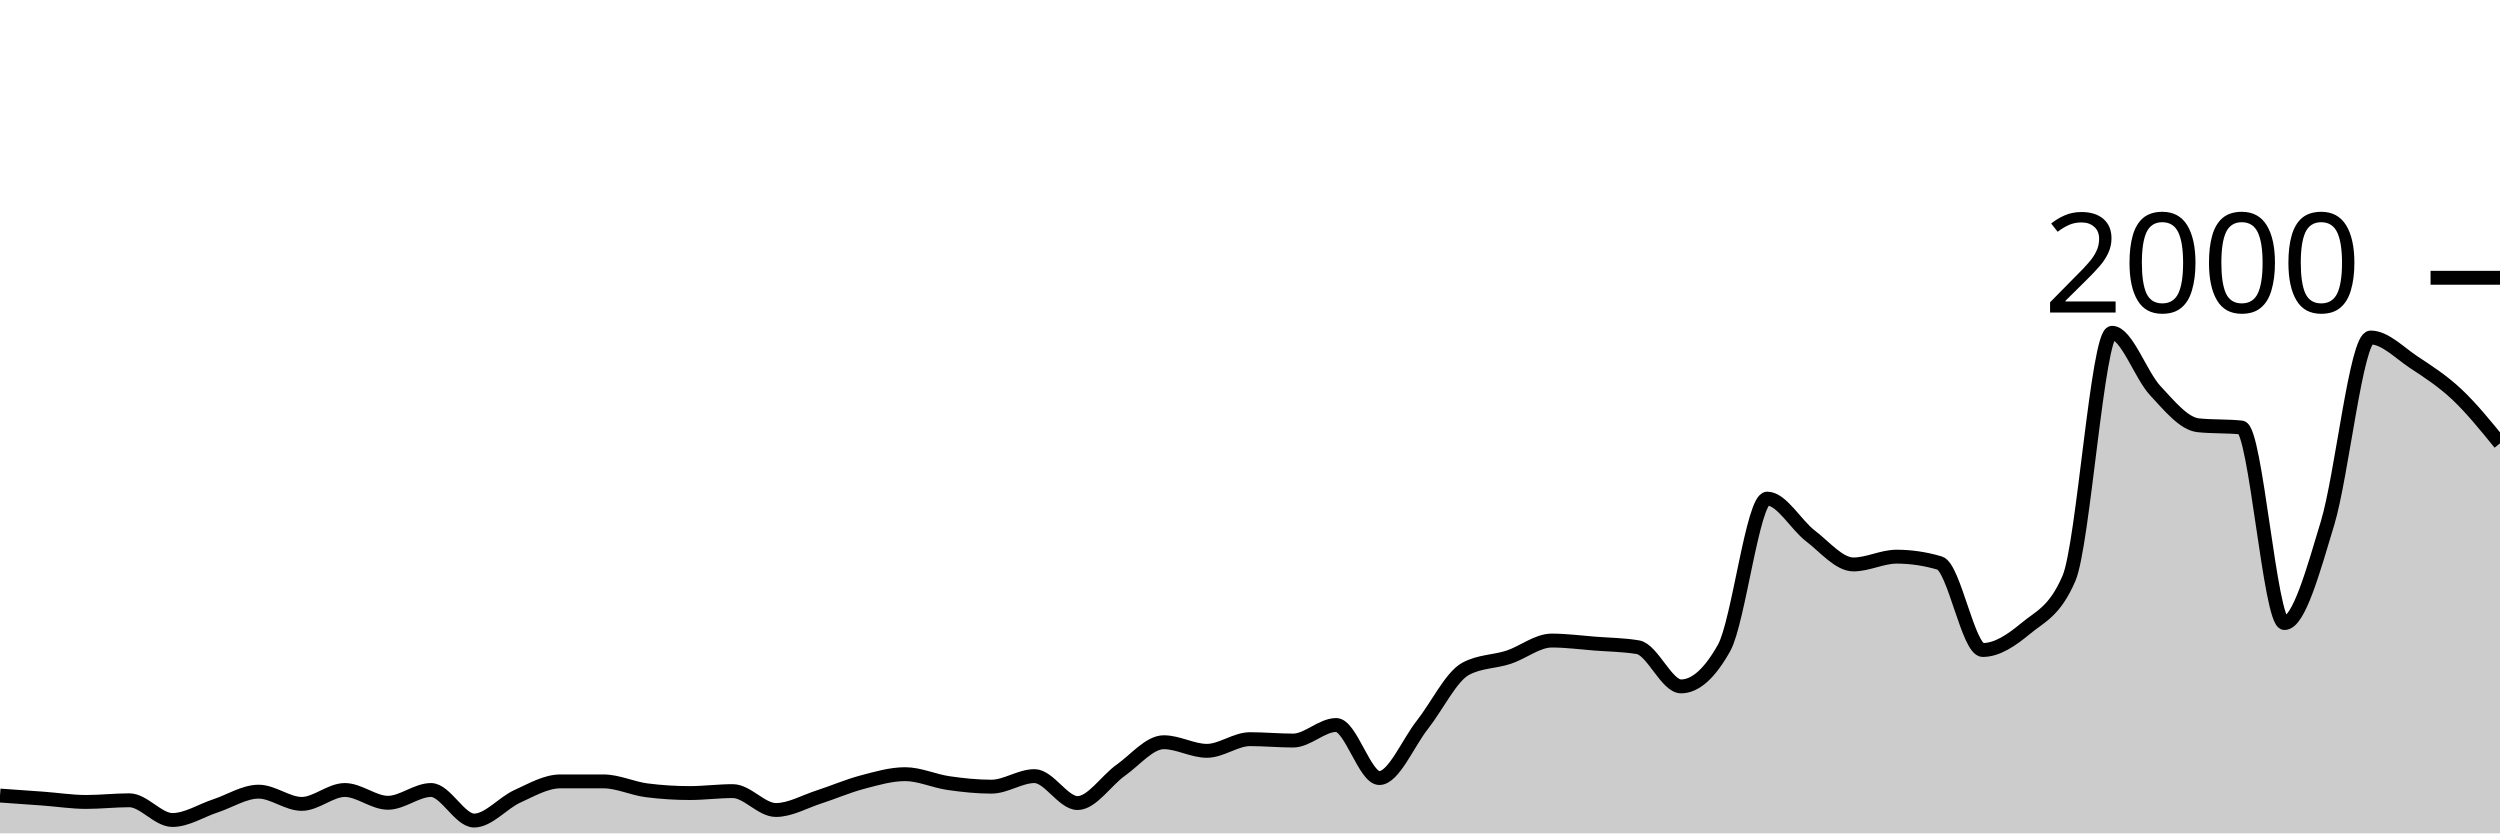
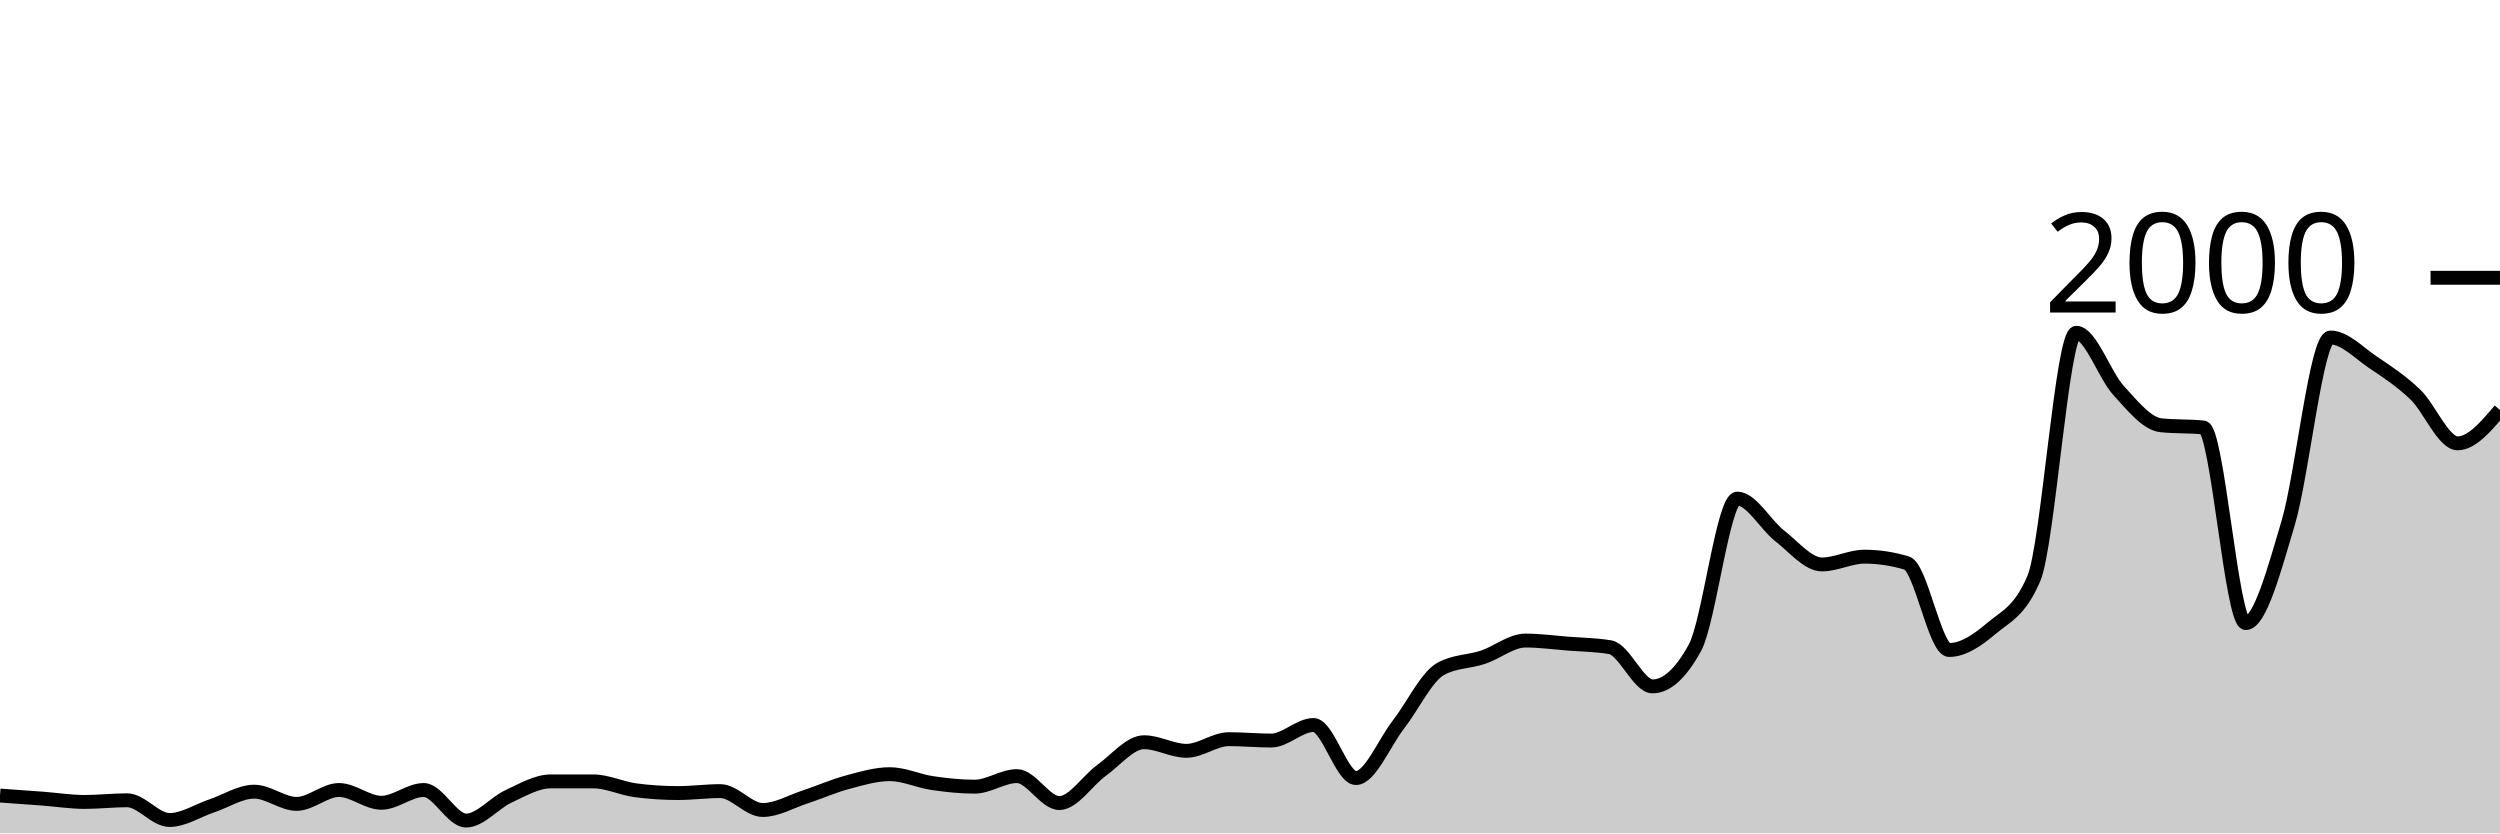
<svg xmlns="http://www.w3.org/2000/svg" viewBox="0 0 180 60">
  <g transform="translate(0,20)">
-     <path class="area" fill="rgba(0, 0, 0, 0.2)" d="M0,37.28C1.034,37.352,2.069,37.423,3.103,37.5C4.138,37.577,5.172,37.74,6.207,37.74C7.241,37.74,8.276,37.62,9.31,37.62C10.345,37.62,11.379,39.04,12.414,39.04C13.448,39.04,14.483,38.36,15.517,38.02C16.552,37.68,17.586,37,18.621,37C19.655,37,20.69,37.88,21.724,37.88C22.759,37.88,23.793,36.88,24.828,36.88C25.862,36.88,26.897,37.8,27.931,37.8C28.966,37.8,30,36.88,31.034,36.88C32.069,36.88,33.103,39.08,34.138,39.08C35.172,39.08,36.207,37.81,37.241,37.34C38.276,36.87,39.31,36.26,40.345,36.26C41.379,36.26,42.414,36.26,43.448,36.26C44.483,36.26,45.517,36.767,46.552,36.9C47.586,37.033,48.621,37.1,49.655,37.1C50.69,37.1,51.724,36.96,52.759,36.96C53.793,36.96,54.828,38.32,55.862,38.32C56.897,38.32,57.931,37.713,58.966,37.38C60,37.047,61.034,36.593,62.069,36.32C63.103,36.047,64.138,35.74,65.172,35.74C66.207,35.74,67.241,36.23,68.276,36.38C69.31,36.53,70.345,36.64,71.379,36.64C72.414,36.64,73.448,35.88,74.483,35.88C75.517,35.88,76.552,37.82,77.586,37.82C78.621,37.82,79.655,36.19,80.69,35.46C81.724,34.73,82.759,33.44,83.793,33.44C84.828,33.44,85.862,34.06,86.897,34.06C87.931,34.06,88.966,33.22,90,33.22C91.034,33.22,92.069,33.32,93.103,33.32C94.138,33.32,95.172,32.2,96.207,32.2C97.241,32.2,98.276,36.02,99.31,36.02C100.345,36.02,101.379,33.49,102.414,32.18C103.448,30.87,104.483,28.72,105.517,28.16C106.552,27.6,107.586,27.66,108.621,27.32C109.655,26.98,110.69,26.12,111.724,26.12C112.759,26.12,113.793,26.26,114.828,26.34C115.862,26.42,116.897,26.427,117.931,26.6C118.966,26.773,120,29.42,121.034,29.42C122.069,29.42,123.103,28.493,124.138,26.64C125.172,24.787,126.207,15.9,127.241,15.9C128.276,15.9,129.31,17.79,130.345,18.58C131.379,19.37,132.414,20.64,133.448,20.64C134.483,20.64,135.517,20.08,136.552,20.08C137.586,20.08,138.621,20.233,139.655,20.54C140.69,20.847,141.724,26.8,142.759,26.8C143.793,26.8,144.828,26.1,145.862,25.24C146.897,24.38,147.931,24.04,148.966,21.64C150,19.24,151.034,3.96,152.069,3.96C153.103,3.96,154.138,7.01,155.172,8.12C156.207,9.23,157.241,10.513,158.276,10.62C159.31,10.727,160.345,10.673,161.379,10.78C162.414,10.887,163.448,24.86,164.483,24.86C165.517,24.86,166.552,21.087,167.586,17.66C168.621,14.233,169.655,4.3,170.69,4.3C171.724,4.3,172.759,5.397,173.793,6.08C174.828,6.763,175.862,7.427,176.897,8.4C177.931,9.373,178.966,10.647,180,11.92L180,40C178.966,40,177.931,40,176.897,40C175.862,40,174.828,40,173.793,40C172.759,40,171.724,40,170.69,40C169.655,40,168.621,40,167.586,40C166.552,40,165.517,40,164.483,40C163.448,40,162.414,40,161.379,40C160.345,40,159.31,40,158.276,40C157.241,40,156.207,40,155.172,40C154.138,40,153.103,40,152.069,40C151.034,40,150,40,148.966,40C147.931,40,146.897,40,145.862,40C144.828,40,143.793,40,142.759,40C141.724,40,140.69,40,139.655,40C138.621,40,137.586,40,136.552,40C135.517,40,134.483,40,133.448,40C132.414,40,131.379,40,130.345,40C129.31,40,128.276,40,127.241,40C126.207,40,125.172,40,124.138,40C123.103,40,122.069,40,121.034,40C120,40,118.966,40,117.931,40C116.897,40,115.862,40,114.828,40C113.793,40,112.759,40,111.724,40C110.69,40,109.655,40,108.621,40C107.586,40,106.552,40,105.517,40C104.483,40,103.448,40,102.414,40C101.379,40,100.345,40,99.31,40C98.276,40,97.241,40,96.207,40C95.172,40,94.138,40,93.103,40C92.069,40,91.034,40,90,40C88.966,40,87.931,40,86.897,40C85.862,40,84.828,40,83.793,40C82.759,40,81.724,40,80.69,40C79.655,40,78.621,40,77.586,40C76.552,40,75.517,40,74.483,40C73.448,40,72.414,40,71.379,40C70.345,40,69.31,40,68.276,40C67.241,40,66.207,40,65.172,40C64.138,40,63.103,40,62.069,40C61.034,40,60,40,58.966,40C57.931,40,56.897,40,55.862,40C54.828,40,53.793,40,52.759,40C51.724,40,50.69,40,49.655,40C48.621,40,47.586,40,46.552,40C45.517,40,44.483,40,43.448,40C42.414,40,41.379,40,40.345,40C39.31,40,38.276,40,37.241,40C36.207,40,35.172,40,34.138,40C33.103,40,32.069,40,31.034,40C30,40,28.966,40,27.931,40C26.897,40,25.862,40,24.828,40C23.793,40,22.759,40,21.724,40C20.69,40,19.655,40,18.621,40C17.586,40,16.552,40,15.517,40C14.483,40,13.448,40,12.414,40C11.379,40,10.345,40,9.31,40C8.276,40,7.241,40,6.207,40C5.172,40,4.138,40,3.103,40C2.069,40,1.034,40,0,40Z" />
-     <path class="line" stroke="black" fill="none" d="M0,37.28C1.034,37.352,2.069,37.423,3.103,37.5C4.138,37.577,5.172,37.74,6.207,37.74C7.241,37.74,8.276,37.62,9.31,37.62C10.345,37.62,11.379,39.04,12.414,39.04C13.448,39.04,14.483,38.36,15.517,38.02C16.552,37.68,17.586,37,18.621,37C19.655,37,20.69,37.88,21.724,37.88C22.759,37.88,23.793,36.88,24.828,36.88C25.862,36.88,26.897,37.8,27.931,37.8C28.966,37.8,30,36.88,31.034,36.88C32.069,36.88,33.103,39.08,34.138,39.08C35.172,39.08,36.207,37.81,37.241,37.34C38.276,36.87,39.31,36.26,40.345,36.26C41.379,36.26,42.414,36.26,43.448,36.26C44.483,36.26,45.517,36.767,46.552,36.9C47.586,37.033,48.621,37.1,49.655,37.1C50.69,37.1,51.724,36.96,52.759,36.96C53.793,36.96,54.828,38.32,55.862,38.32C56.897,38.32,57.931,37.713,58.966,37.38C60,37.047,61.034,36.593,62.069,36.32C63.103,36.047,64.138,35.74,65.172,35.74C66.207,35.74,67.241,36.23,68.276,36.38C69.31,36.53,70.345,36.64,71.379,36.64C72.414,36.64,73.448,35.88,74.483,35.88C75.517,35.88,76.552,37.82,77.586,37.82C78.621,37.82,79.655,36.19,80.69,35.46C81.724,34.73,82.759,33.44,83.793,33.44C84.828,33.44,85.862,34.06,86.897,34.06C87.931,34.06,88.966,33.22,90,33.22C91.034,33.22,92.069,33.32,93.103,33.32C94.138,33.32,95.172,32.2,96.207,32.2C97.241,32.2,98.276,36.02,99.31,36.02C100.345,36.02,101.379,33.49,102.414,32.18C103.448,30.87,104.483,28.72,105.517,28.16C106.552,27.6,107.586,27.66,108.621,27.32C109.655,26.98,110.69,26.12,111.724,26.12C112.759,26.12,113.793,26.26,114.828,26.34C115.862,26.42,116.897,26.427,117.931,26.6C118.966,26.773,120,29.42,121.034,29.42C122.069,29.42,123.103,28.493,124.138,26.64C125.172,24.787,126.207,15.9,127.241,15.9C128.276,15.9,129.31,17.79,130.345,18.58C131.379,19.37,132.414,20.64,133.448,20.64C134.483,20.64,135.517,20.08,136.552,20.08C137.586,20.08,138.621,20.233,139.655,20.54C140.69,20.847,141.724,26.8,142.759,26.8C143.793,26.8,144.828,26.1,145.862,25.24C146.897,24.38,147.931,24.04,148.966,21.64C150,19.24,151.034,3.96,152.069,3.96C153.103,3.96,154.138,7.01,155.172,8.12C156.207,9.23,157.241,10.513,158.276,10.62C159.31,10.727,160.345,10.673,161.379,10.78C162.414,10.887,163.448,24.86,164.483,24.86C165.517,24.86,166.552,21.087,167.586,17.66C168.621,14.233,169.655,4.3,170.69,4.3C171.724,4.3,172.759,5.397,173.793,6.08C174.828,6.763,175.862,7.427,176.897,8.4C177.931,9.373,178.966,10.647,180,11.92" />
+     <path class="area" fill="rgba(0, 0, 0, 0.2)" d="M0,37.28C1.017,37.352,2.034,37.423,3.051,37.5C4.068,37.577,5.085,37.74,6.102,37.74C7.119,37.74,8.136,37.62,9.153,37.62C10.169,37.62,11.186,39.04,12.203,39.04C13.22,39.04,14.237,38.36,15.254,38.02C16.271,37.68,17.288,37,18.305,37C19.322,37,20.339,37.88,21.356,37.88C22.373,37.88,23.39,36.88,24.407,36.88C25.424,36.88,26.441,37.8,27.458,37.8C28.475,37.8,29.492,36.88,30.508,36.88C31.525,36.88,32.542,39.08,33.559,39.08C34.576,39.08,35.593,37.81,36.61,37.34C37.627,36.87,38.644,36.26,39.661,36.26C40.678,36.26,41.695,36.26,42.712,36.26C43.729,36.26,44.746,36.767,45.763,36.9C46.78,37.033,47.797,37.1,48.814,37.1C49.831,37.1,50.847,36.96,51.864,36.96C52.881,36.96,53.898,38.32,54.915,38.32C55.932,38.32,56.949,37.713,57.966,37.38C58.983,37.047,60,36.593,61.017,36.32C62.034,36.047,63.051,35.74,64.068,35.74C65.085,35.74,66.102,36.23,67.119,36.38C68.136,36.53,69.153,36.64,70.169,36.64C71.186,36.64,72.203,35.88,73.22,35.88C74.237,35.88,75.254,37.82,76.271,37.82C77.288,37.82,78.305,36.19,79.322,35.46C80.339,34.73,81.356,33.44,82.373,33.44C83.39,33.44,84.407,34.06,85.424,34.06C86.441,34.06,87.458,33.22,88.475,33.22C89.492,33.22,90.508,33.32,91.525,33.32C92.542,33.32,93.559,32.2,94.576,32.2C95.593,32.2,96.61,36.02,97.627,36.02C98.644,36.02,99.661,33.49,100.678,32.18C101.695,30.87,102.712,28.72,103.729,28.16C104.746,27.6,105.763,27.66,106.78,27.32C107.797,26.98,108.814,26.12,109.831,26.12C110.847,26.12,111.864,26.26,112.881,26.34C113.898,26.42,114.915,26.427,115.932,26.6C116.949,26.773,117.966,29.42,118.983,29.42C120,29.42,121.017,28.493,122.034,26.64C123.051,24.787,124.068,15.9,125.085,15.9C126.102,15.9,127.119,17.79,128.136,18.58C129.153,19.37,130.169,20.64,131.186,20.64C132.203,20.64,133.22,20.08,134.237,20.08C135.254,20.08,136.271,20.233,137.288,20.54C138.305,20.847,139.322,26.8,140.339,26.8C141.356,26.8,142.373,26.1,143.39,25.24C144.407,24.38,145.424,24.04,146.441,21.64C147.458,19.24,148.475,3.96,149.492,3.96C150.508,3.96,151.525,7.01,152.542,8.12C153.559,9.23,154.576,10.513,155.593,10.62C156.61,10.727,157.627,10.673,158.644,10.78C159.661,10.887,160.678,24.86,161.695,24.86C162.712,24.86,163.729,21.087,164.746,17.66C165.763,14.233,166.78,4.3,167.797,4.3C168.814,4.3,169.831,5.397,170.847,6.08C171.864,6.763,172.881,7.427,173.898,8.4C174.915,9.373,175.932,11.92,176.949,11.92C177.966,11.92,178.983,10.72,180,9.52L180,40C178.983,40,177.966,40,176.949,40C175.932,40,174.915,40,173.898,40C172.881,40,171.864,40,170.847,40C169.831,40,168.814,40,167.797,40C166.78,40,165.763,40,164.746,40C163.729,40,162.712,40,161.695,40C160.678,40,159.661,40,158.644,40C157.627,40,156.61,40,155.593,40C154.576,40,153.559,40,152.542,40C151.525,40,150.508,40,149.492,40C148.475,40,147.458,40,146.441,40C145.424,40,144.407,40,143.39,40C142.373,40,141.356,40,140.339,40C139.322,40,138.305,40,137.288,40C136.271,40,135.254,40,134.237,40C133.22,40,132.203,40,131.186,40C130.169,40,129.153,40,128.136,40C127.119,40,126.102,40,125.085,40C124.068,40,123.051,40,122.034,40C121.017,40,120,40,118.983,40C117.966,40,116.949,40,115.932,40C114.915,40,113.898,40,112.881,40C111.864,40,110.847,40,109.831,40C108.814,40,107.797,40,106.78,40C105.763,40,104.746,40,103.729,40C102.712,40,101.695,40,100.678,40C99.661,40,98.644,40,97.627,40C96.61,40,95.593,40,94.576,40C93.559,40,92.542,40,91.525,40C90.508,40,89.492,40,88.475,40C87.458,40,86.441,40,85.424,40C84.407,40,83.39,40,82.373,40C81.356,40,80.339,40,79.322,40C78.305,40,77.288,40,76.271,40C75.254,40,74.237,40,73.22,40C72.203,40,71.186,40,70.169,40C69.153,40,68.136,40,67.119,40C66.102,40,65.085,40,64.068,40C63.051,40,62.034,40,61.017,40C60,40,58.983,40,57.966,40C56.949,40,55.932,40,54.915,40C53.898,40,52.881,40,51.864,40C50.847,40,49.831,40,48.814,40C47.797,40,46.78,40,45.763,40C44.746,40,43.729,40,42.712,40C41.695,40,40.678,40,39.661,40C38.644,40,37.627,40,36.61,40C35.593,40,34.576,40,33.559,40C32.542,40,31.525,40,30.508,40C29.492,40,28.475,40,27.458,40C26.441,40,25.424,40,24.407,40C23.39,40,22.373,40,21.356,40C20.339,40,19.322,40,18.305,40C17.288,40,16.271,40,15.254,40C14.237,40,13.22,40,12.203,40C11.186,40,10.169,40,9.153,40C8.136,40,7.119,40,6.102,40C5.085,40,4.068,40,3.051,40C2.034,40,1.017,40,0,40Z" />
+     <path class="line" stroke="black" fill="none" d="M0,37.28C1.017,37.352,2.034,37.423,3.051,37.5C4.068,37.577,5.085,37.74,6.102,37.74C7.119,37.74,8.136,37.62,9.153,37.62C10.169,37.62,11.186,39.04,12.203,39.04C13.22,39.04,14.237,38.36,15.254,38.02C16.271,37.68,17.288,37,18.305,37C19.322,37,20.339,37.88,21.356,37.88C22.373,37.88,23.39,36.88,24.407,36.88C25.424,36.88,26.441,37.8,27.458,37.8C28.475,37.8,29.492,36.88,30.508,36.88C31.525,36.88,32.542,39.08,33.559,39.08C34.576,39.08,35.593,37.81,36.61,37.34C37.627,36.87,38.644,36.26,39.661,36.26C40.678,36.26,41.695,36.26,42.712,36.26C43.729,36.26,44.746,36.767,45.763,36.9C46.78,37.033,47.797,37.1,48.814,37.1C49.831,37.1,50.847,36.96,51.864,36.96C52.881,36.96,53.898,38.32,54.915,38.32C55.932,38.32,56.949,37.713,57.966,37.38C58.983,37.047,60,36.593,61.017,36.32C62.034,36.047,63.051,35.74,64.068,35.74C65.085,35.74,66.102,36.23,67.119,36.38C68.136,36.53,69.153,36.64,70.169,36.64C71.186,36.64,72.203,35.88,73.22,35.88C74.237,35.88,75.254,37.82,76.271,37.82C77.288,37.82,78.305,36.19,79.322,35.46C80.339,34.73,81.356,33.44,82.373,33.44C83.39,33.44,84.407,34.06,85.424,34.06C86.441,34.06,87.458,33.22,88.475,33.22C89.492,33.22,90.508,33.32,91.525,33.32C92.542,33.32,93.559,32.2,94.576,32.2C95.593,32.2,96.61,36.02,97.627,36.02C98.644,36.02,99.661,33.49,100.678,32.18C101.695,30.87,102.712,28.72,103.729,28.16C104.746,27.6,105.763,27.66,106.78,27.32C107.797,26.98,108.814,26.12,109.831,26.12C110.847,26.12,111.864,26.26,112.881,26.34C113.898,26.42,114.915,26.427,115.932,26.6C116.949,26.773,117.966,29.42,118.983,29.42C120,29.42,121.017,28.493,122.034,26.64C123.051,24.787,124.068,15.9,125.085,15.9C126.102,15.9,127.119,17.79,128.136,18.58C129.153,19.37,130.169,20.64,131.186,20.64C132.203,20.64,133.22,20.08,134.237,20.08C135.254,20.08,136.271,20.233,137.288,20.54C138.305,20.847,139.322,26.8,140.339,26.8C141.356,26.8,142.373,26.1,143.39,25.24C144.407,24.38,145.424,24.04,146.441,21.64C147.458,19.24,148.475,3.96,149.492,3.96C150.508,3.96,151.525,7.01,152.542,8.12C153.559,9.23,154.576,10.513,155.593,10.62C156.61,10.727,157.627,10.673,158.644,10.78C159.661,10.887,160.678,24.86,161.695,24.86C162.712,24.86,163.729,21.087,164.746,17.66C165.763,14.233,166.78,4.3,167.797,4.3C168.814,4.3,169.831,5.397,170.847,6.08C171.864,6.763,172.881,7.427,173.898,8.4C174.915,9.373,175.932,11.92,176.949,11.92C177.966,11.92,178.983,10.72,180,9.52" />
    <path class="axis-ceiling" stroke-width="1" stroke="black" fill="none" d="M175,0L180,0" />
    <text class="axis-ceiling-label" font-family="sans-serif" text-anchor="end" font-size="10px" x="170" y="2.5">2000</text>
  </g>
</svg>
